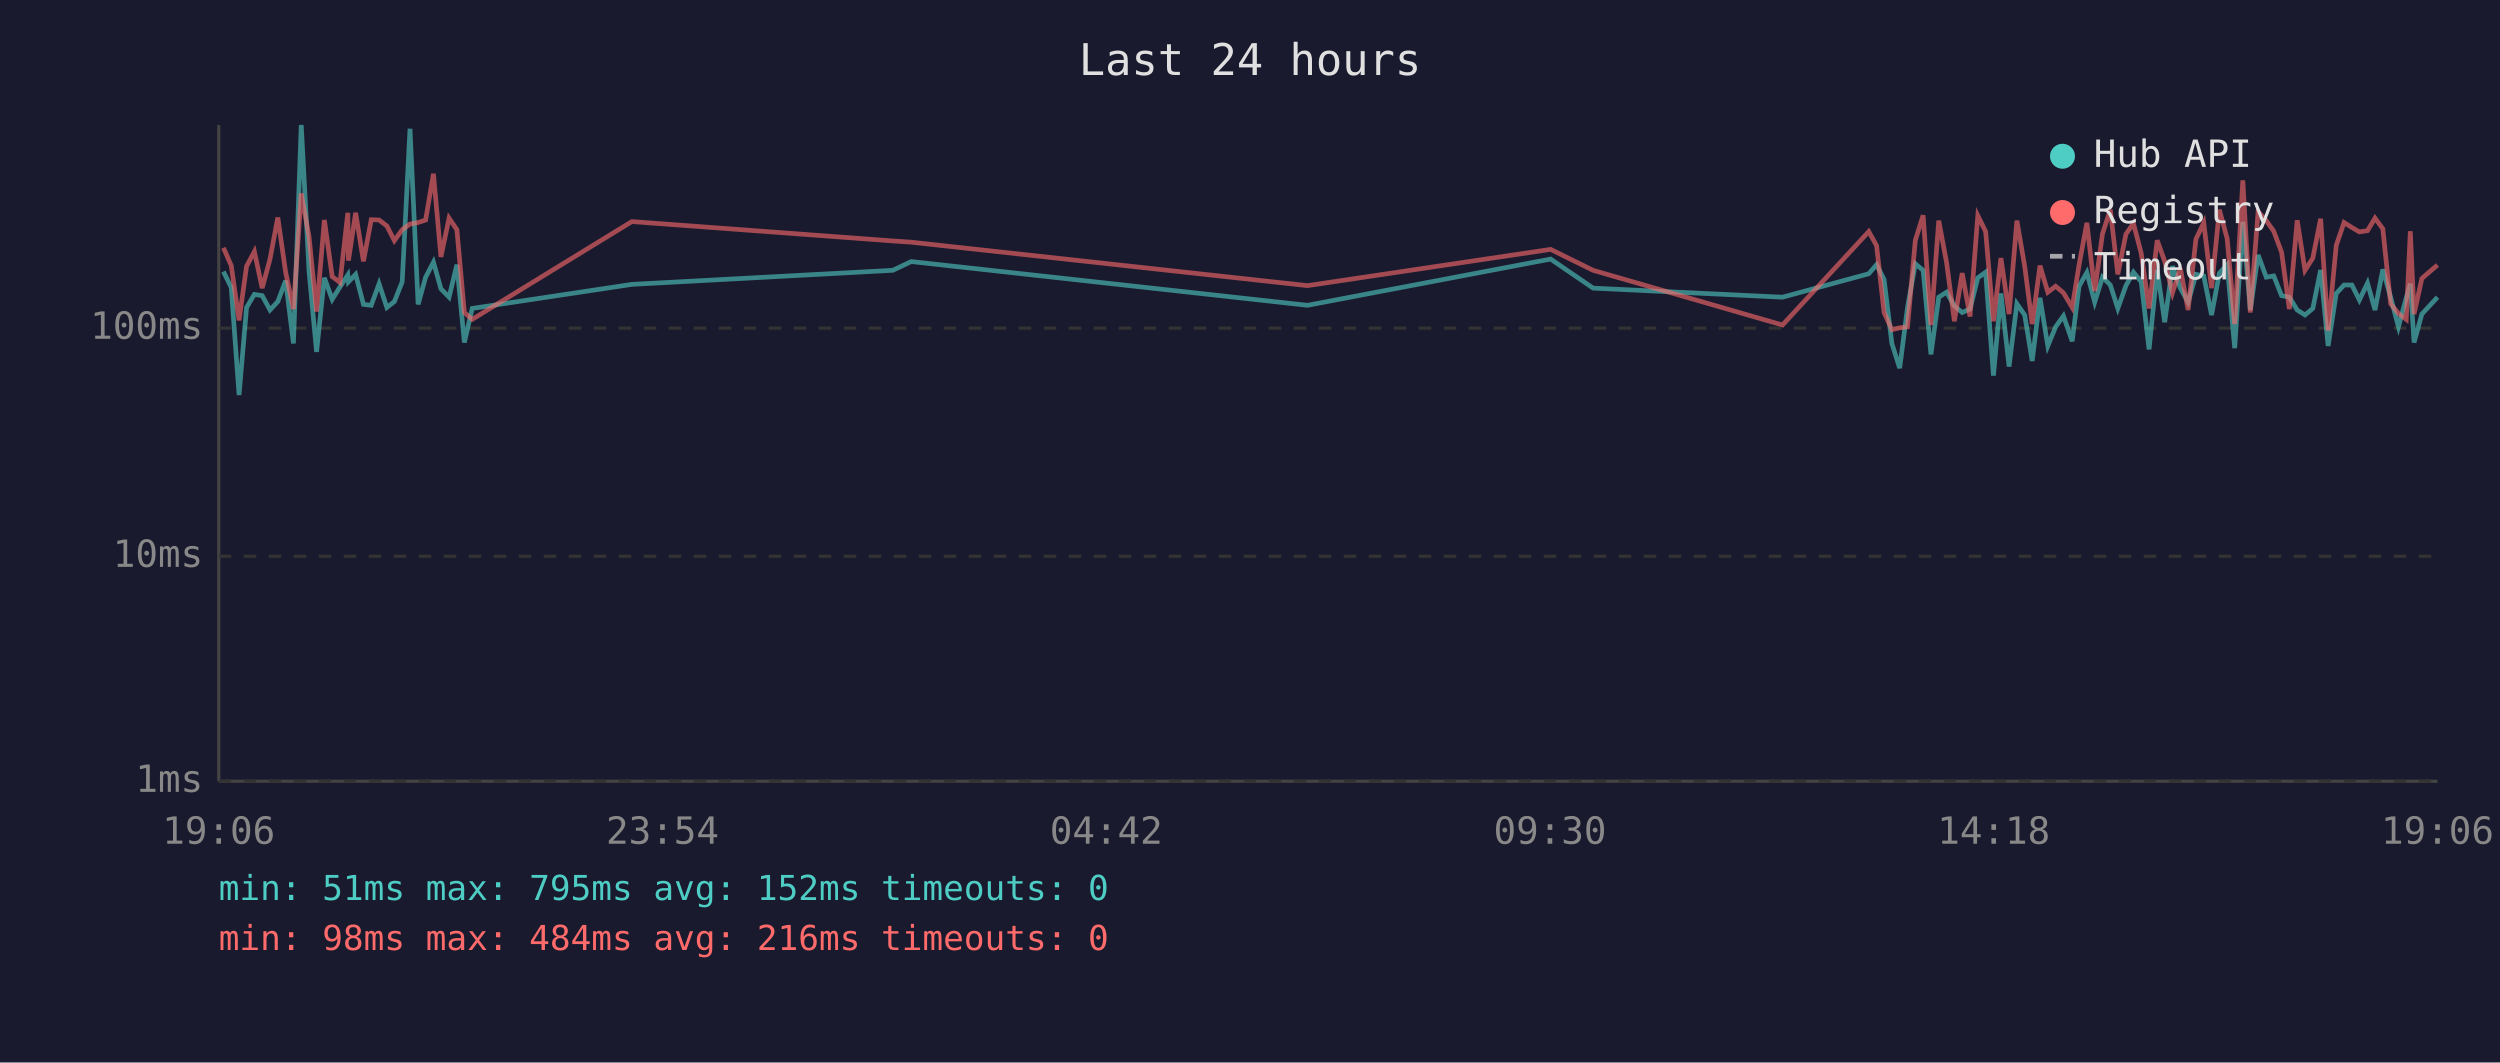
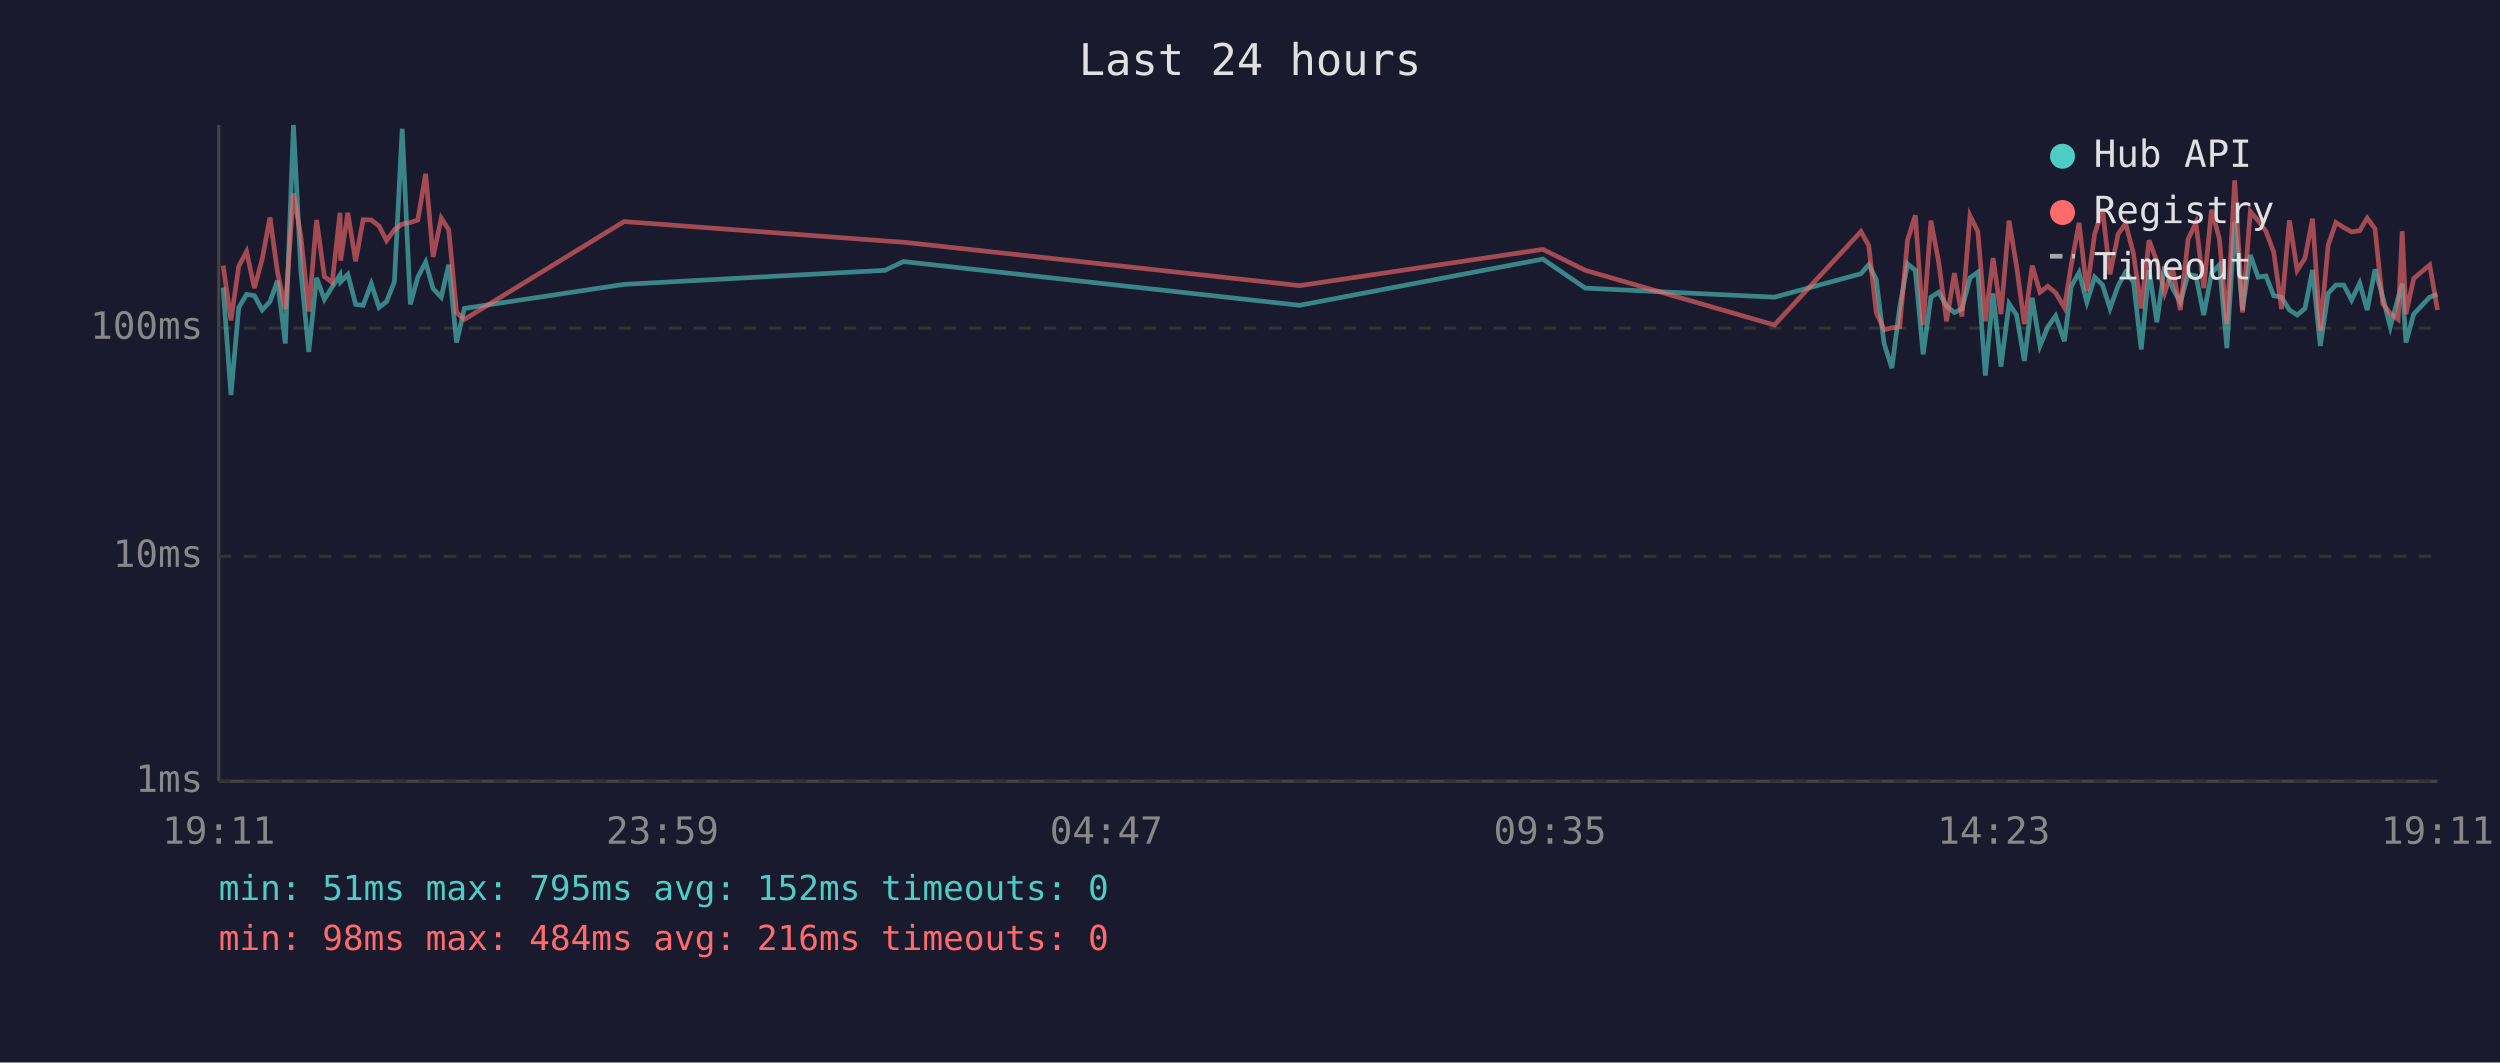
<svg xmlns="http://www.w3.org/2000/svg" viewBox="0 0 800 340" font-family="monospace" font-size="12">
  <rect width="800" height="340" fill="#1a1a2e" />
  <text x="400" y="24" fill="#e0e0e0" font-size="14" text-anchor="middle">Last 24 hours</text>
  <line x1="70" y1="40" x2="70" y2="250" stroke="#444" stroke-width="1" />
  <line x1="70" y1="250" x2="780" y2="250" stroke="#444" stroke-width="1" />
  <line x1="70" y1="250" x2="780" y2="250" stroke="#333" stroke-width="1" stroke-dasharray="4" />
  <text x="65" y="250" fill="#888" text-anchor="end" dominant-baseline="middle">1ms</text>
  <line x1="70" y1="178" x2="780" y2="178" stroke="#333" stroke-width="1" stroke-dasharray="4" />
  <text x="65" y="178" fill="#888" text-anchor="end" dominant-baseline="middle">10ms</text>
  <line x1="70" y1="105" x2="780" y2="105" stroke="#333" stroke-width="1" stroke-dasharray="4" />
  <text x="65" y="105" fill="#888" text-anchor="end" dominant-baseline="middle">100ms</text>
-   <text x="70" y="270" fill="#888" text-anchor="middle">19:06</text>
-   <text x="212" y="270" fill="#888" text-anchor="middle">23:54</text>
-   <text x="354" y="270" fill="#888" text-anchor="middle">04:42</text>
-   <text x="496" y="270" fill="#888" text-anchor="middle">09:30</text>
-   <text x="638" y="270" fill="#888" text-anchor="middle">14:18</text>
-   <text x="780" y="270" fill="#888" text-anchor="middle">19:06</text>
-   <polyline points="71.5,86.9 74.0,92.0 76.5,126.4 78.9,98.4 81.4,94.2 83.9,94.6 86.4,99.2 88.9,96.5 91.4,89.8 93.9,109.9 96.4,40.0 98.9,86.9 101.3,112.6 103.8,88.9 106.3,95.8 108.8,91.8 111.3,88.0 111.5,90.2 113.8,87.8 116.3,97.4 118.8,97.7 121.3,90.8 123.8,98.4 126.2,96.5 128.7,90.2 131.2,41.2 133.8,97.4 136.2,88.7 138.7,83.9 141.1,92.4 143.7,95.1 146.2,84.7 148.6,109.6 151.1,98.7 202.2,91.0 285.7,86.5 291.6,83.7 418.4,97.7 496.2,82.9 509.8,92.2 570.4,95.1 598.0,87.6 600.5,84.7 602.9,89.4 605.4,109.9 607.9,117.8 610.4,98.4 612.9,84.4 615.4,86.5 617.9,113.4 620.4,95.1 622.9,93.5 625.4,97.9 627.9,100.0 630.4,98.9 632.9,88.9 635.4,87.1 637.9,120.2 640.3,93.9 642.9,117.3 645.4,97.2 647.9,100.8 650.3,115.5 652.8,95.3 655.3,110.7 657.8,104.6 660.3,101.1 663.1,109.2 665.3,91.6 667.8,87.2 670.3,96.7 672.8,88.7 675.3,91.2 677.7,98.7 680.3,91.4 682.7,87.1 685.2,90.2 687.7,111.8 690.3,86.4 692.7,103.1 695.2,85.2 697.7,92.2 700.2,96.7 702.7,87.8 705.2,88.3 707.7,100.8 710.2,87.4 712.7,84.7 715.1,111.4 717.7,71.0 720.1,99.2 722.6,81.6 725.2,88.7 727.6,88.3 730.1,94.6 732.6,95.1 735.1,99.2 737.6,100.8 740.1,98.7 742.6,86.4 745.0,110.7 747.6,93.9 750.1,91.2 752.6,91.2 755.0,96.0 757.6,90.6 760.0,99.2 762.5,86.2 765.0,95.1 767.5,104.6 770.0,95.3 771.3,90.8 772.5,109.6 775.0,100.5 780.0,95.1" fill="none" stroke="#4ecdc4" stroke-width="1.5" opacity="0.6" />
-   <polyline points="71.5,79.3 74.0,85.0 76.5,102.5 78.9,85.2 81.4,80.5 83.9,92.2 86.4,82.9 88.9,69.6 91.4,87.1 93.9,98.9 96.4,61.9 98.9,75.8 101.3,99.7 103.8,70.4 106.3,88.5 108.8,90.4 111.3,68.1 111.5,83.4 113.8,68.1 116.3,83.6 118.8,70.3 121.3,70.4 123.8,72.3 126.2,77.0 128.7,73.5 131.2,71.7 133.8,71.2 136.2,70.4 138.7,55.6 141.1,82.2 143.7,69.8 146.2,73.5 148.6,100.0 151.1,102.2 202.2,70.9 285.7,77.1 291.6,77.5 418.4,91.4 496.2,79.8 509.8,86.5 570.4,104.0 598.0,74.1 600.5,78.6 602.9,100.0 605.4,105.5 607.9,104.9 610.4,104.6 612.9,76.9 615.4,68.9 617.9,104.0 620.4,70.6 622.9,84.0 625.4,102.8 627.9,87.4 630.4,101.3 632.9,69.0 635.4,74.1 637.9,102.8 640.3,82.6 642.9,100.5 645.4,70.6 647.9,85.2 650.3,103.7 652.8,85.0 655.3,93.5 657.8,91.6 660.3,93.7 663.1,98.4 665.3,84.8 667.8,71.3 670.3,93.1 672.8,74.8 675.3,67.1 677.7,87.8 680.3,74.9 682.7,71.5 685.2,81.1 687.7,98.7 690.3,76.9 692.7,83.6 695.2,93.7 697.7,85.8 700.2,99.2 702.7,76.5 705.2,71.3 707.7,92.2 710.2,67.1 712.7,76.4 715.1,103.7 717.7,57.7 720.1,100.0 722.6,67.7 725.2,70.6 727.6,74.0 730.1,80.7 732.6,98.9 735.1,70.5 737.6,86.5 740.1,82.6 742.6,70.0 745.0,105.8 747.6,78.5 750.1,71.2 752.6,72.8 755.0,74.2 757.6,73.8 760.0,69.8 762.5,73.2 765.0,97.2 767.5,100.3 770.0,102.2 771.3,74.0 772.5,100.5 775.0,89.1 780.0,84.8" fill="none" stroke="#ff6b6b" stroke-width="1.5" opacity="0.6" />
+   <text x="70" y="270" fill="#888" text-anchor="middle">19:11</text>
+   <text x="212" y="270" fill="#888" text-anchor="middle">23:59</text>
+   <text x="354" y="270" fill="#888" text-anchor="middle">04:47</text>
+   <text x="496" y="270" fill="#888" text-anchor="middle">09:35</text>
+   <text x="638" y="270" fill="#888" text-anchor="middle">14:23</text>
+   <text x="780" y="270" fill="#888" text-anchor="middle">19:11</text>
+   <polyline points="71.4,92.0 73.9,126.4 76.4,98.4 78.9,94.2 81.4,94.6 83.9,99.2 86.4,96.5 88.8,89.8 91.3,109.9 93.9,40.0 96.3,86.9 98.8,112.6 101.3,88.9 103.8,95.8 106.3,91.8 108.8,88.0 109.0,90.2 111.3,87.8 113.8,97.4 116.2,97.7 118.8,90.8 121.3,98.4 123.7,96.5 126.2,90.2 128.7,41.2 131.3,97.4 133.7,88.7 136.2,83.9 138.6,92.4 141.2,95.1 143.6,84.7 146.1,109.6 148.6,98.7 199.7,91.0 283.2,86.5 289.1,83.7 415.9,97.7 493.7,82.9 507.3,92.2 567.8,95.1 595.5,87.6 598.0,84.7 600.4,89.4 602.9,109.9 605.4,117.8 607.9,98.4 610.4,84.4 612.9,86.5 615.4,113.4 617.9,95.1 620.4,93.5 622.9,97.9 625.4,100.0 627.8,98.9 630.4,88.9 632.9,87.1 635.3,120.2 637.8,93.9 640.3,117.3 642.9,97.2 645.3,100.8 647.8,115.5 650.3,95.3 652.8,110.7 655.3,104.6 657.8,101.1 660.6,109.2 662.8,91.6 665.3,87.2 667.8,96.7 670.3,88.7 672.8,91.2 675.2,98.7 677.8,91.4 680.2,87.1 682.7,90.2 685.2,111.8 687.7,86.4 690.2,103.1 692.7,85.2 695.2,92.2 697.7,96.7 700.2,87.8 702.7,88.3 705.2,100.8 707.7,87.4 710.2,84.7 712.6,111.4 715.1,71.0 717.6,99.2 720.1,81.6 722.6,88.7 725.1,88.3 727.6,94.6 730.1,95.1 732.6,99.2 735.1,100.8 737.6,98.7 740.0,86.4 742.5,110.7 745.0,93.9 747.5,91.2 750.0,91.2 752.5,96.0 755.1,90.6 757.5,99.2 760.0,86.2 762.5,95.1 764.9,104.6 767.4,95.3 768.7,90.8 769.9,109.6 772.4,100.5 777.5,95.1 780.0,94.2" fill="none" stroke="#4ecdc4" stroke-width="1.5" opacity="0.6" />
+   <polyline points="71.4,85.0 73.9,102.5 76.4,85.2 78.9,80.5 81.4,92.2 83.9,82.9 86.4,69.6 88.8,87.1 91.3,98.9 93.9,61.9 96.3,75.8 98.8,99.7 101.3,70.4 103.8,88.5 106.3,90.4 108.8,68.1 109.0,83.4 111.3,68.1 113.8,83.6 116.2,70.3 118.8,70.4 121.3,72.3 123.7,77.0 126.2,73.5 128.7,71.7 131.3,71.2 133.7,70.4 136.2,55.6 138.6,82.2 141.2,69.8 143.6,73.5 146.1,100.0 148.6,102.2 199.7,70.9 283.2,77.1 289.1,77.5 415.9,91.4 493.7,79.8 507.3,86.5 567.8,104.0 595.5,74.1 598.0,78.6 600.4,100.0 602.9,105.5 605.4,104.9 607.9,104.6 610.4,76.9 612.9,68.9 615.4,104.0 617.9,70.6 620.4,84.0 622.9,102.8 625.4,87.4 627.8,101.3 630.4,69.0 632.9,74.1 635.3,102.8 637.8,82.6 640.3,100.5 642.9,70.6 645.3,85.2 647.8,103.7 650.3,85.0 652.8,93.5 655.3,91.6 657.8,93.7 660.6,98.4 662.8,84.8 665.3,71.3 667.8,93.1 670.3,74.8 672.8,67.1 675.2,87.8 677.8,74.9 680.2,71.5 682.7,81.1 685.2,98.7 687.7,76.9 690.2,83.6 692.7,93.7 695.2,85.8 697.7,99.2 700.2,76.5 702.7,71.3 705.2,92.2 707.7,67.1 710.2,76.4 712.6,103.7 715.1,57.7 717.6,100.0 720.1,67.7 722.6,70.6 725.1,74.0 727.6,80.7 730.1,98.9 732.6,70.5 735.1,86.5 737.6,82.6 740.0,70.0 742.5,105.8 745.0,78.5 747.5,71.2 750.0,72.8 752.5,74.2 755.1,73.8 757.5,69.8 760.0,73.2 762.5,97.2 764.9,100.3 767.4,102.2 768.7,74.0 769.9,100.5 772.4,89.1 777.5,84.8 780.0,99.2" fill="none" stroke="#ff6b6b" stroke-width="1.5" opacity="0.6" />
  <circle cx="660" cy="50" r="4" fill="#4ecdc4" />
  <text x="670" y="50" fill="#e0e0e0" dominant-baseline="middle">Hub API</text>
  <circle cx="660" cy="68" r="4" fill="#ff6b6b" />
  <text x="670" y="68" fill="#e0e0e0" dominant-baseline="middle">Registry</text>
  <line x1="656" y1="82" x2="664" y2="82" stroke="#e0e0e0" stroke-width="1.5" stroke-dasharray="4,3" opacity="0.7" />
  <text x="670" y="86" fill="#e0e0e0" dominant-baseline="middle">Timeout</text>
  <text x="70" y="288" fill="#4ecdc4" font-size="11">min: 51ms  max: 795ms  avg: 152ms  timeouts: 0</text>
  <text x="70" y="304" fill="#ff6b6b" font-size="11">min: 98ms  max: 484ms  avg: 216ms  timeouts: 0</text>
</svg>
